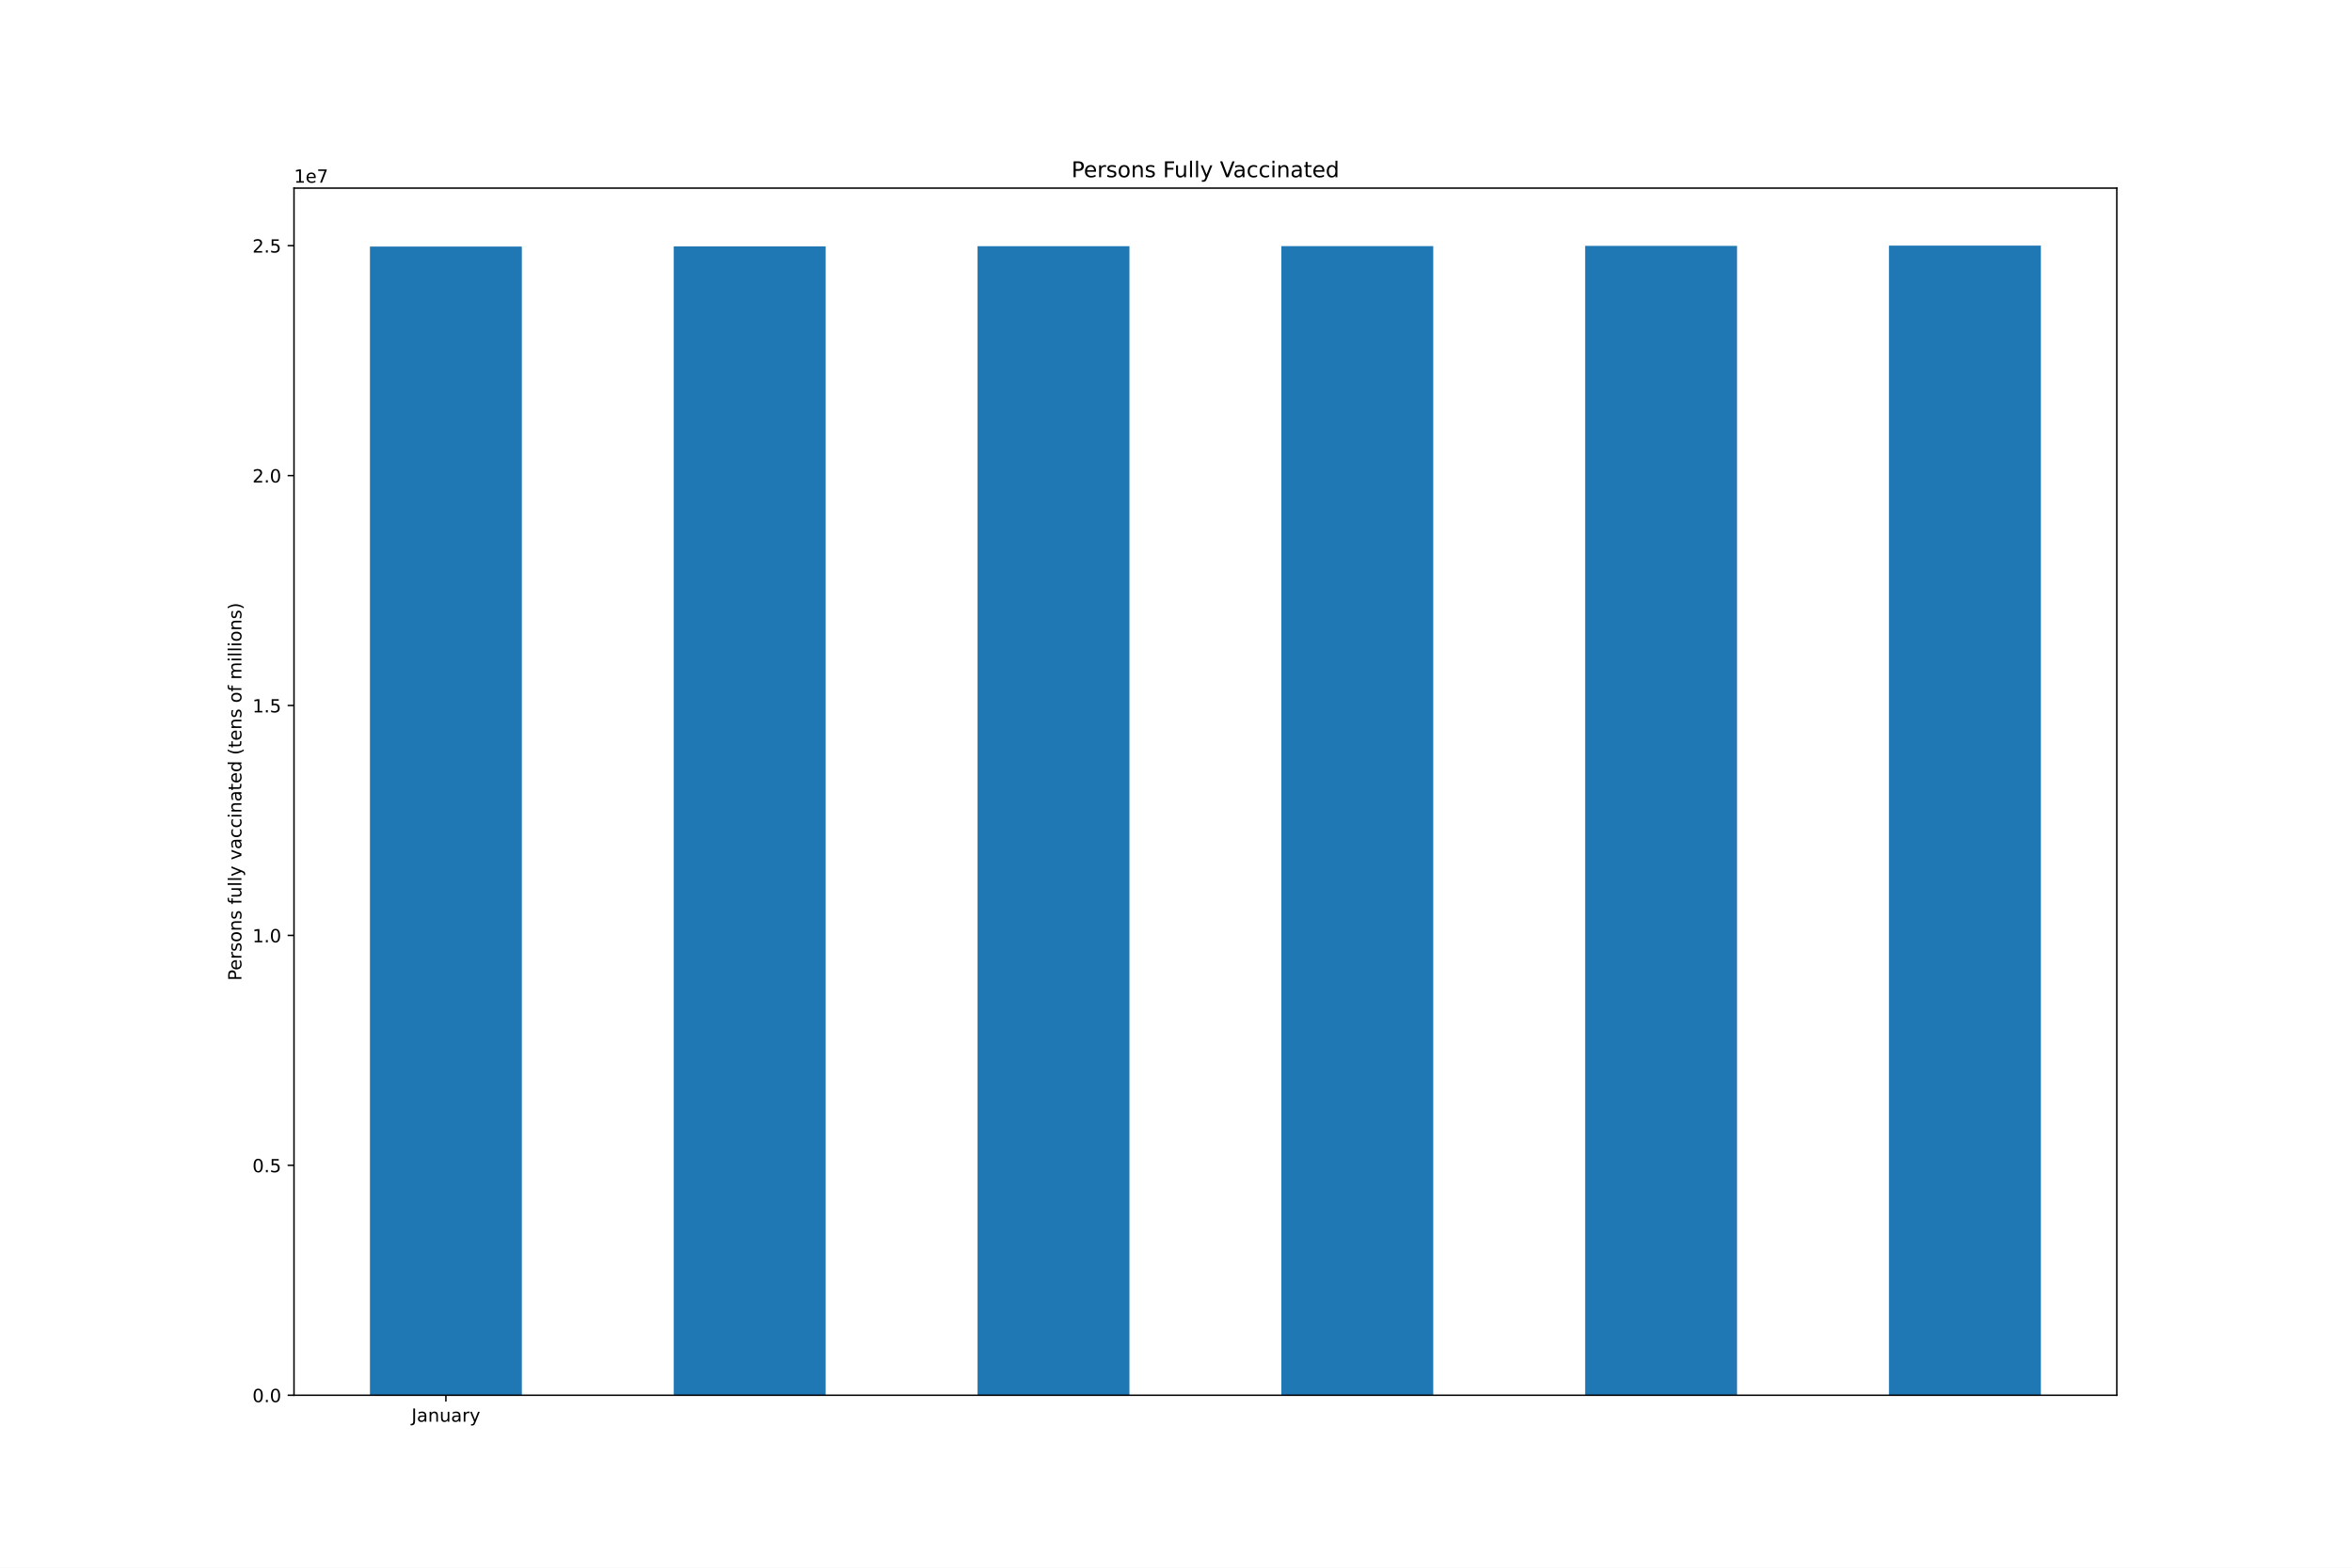
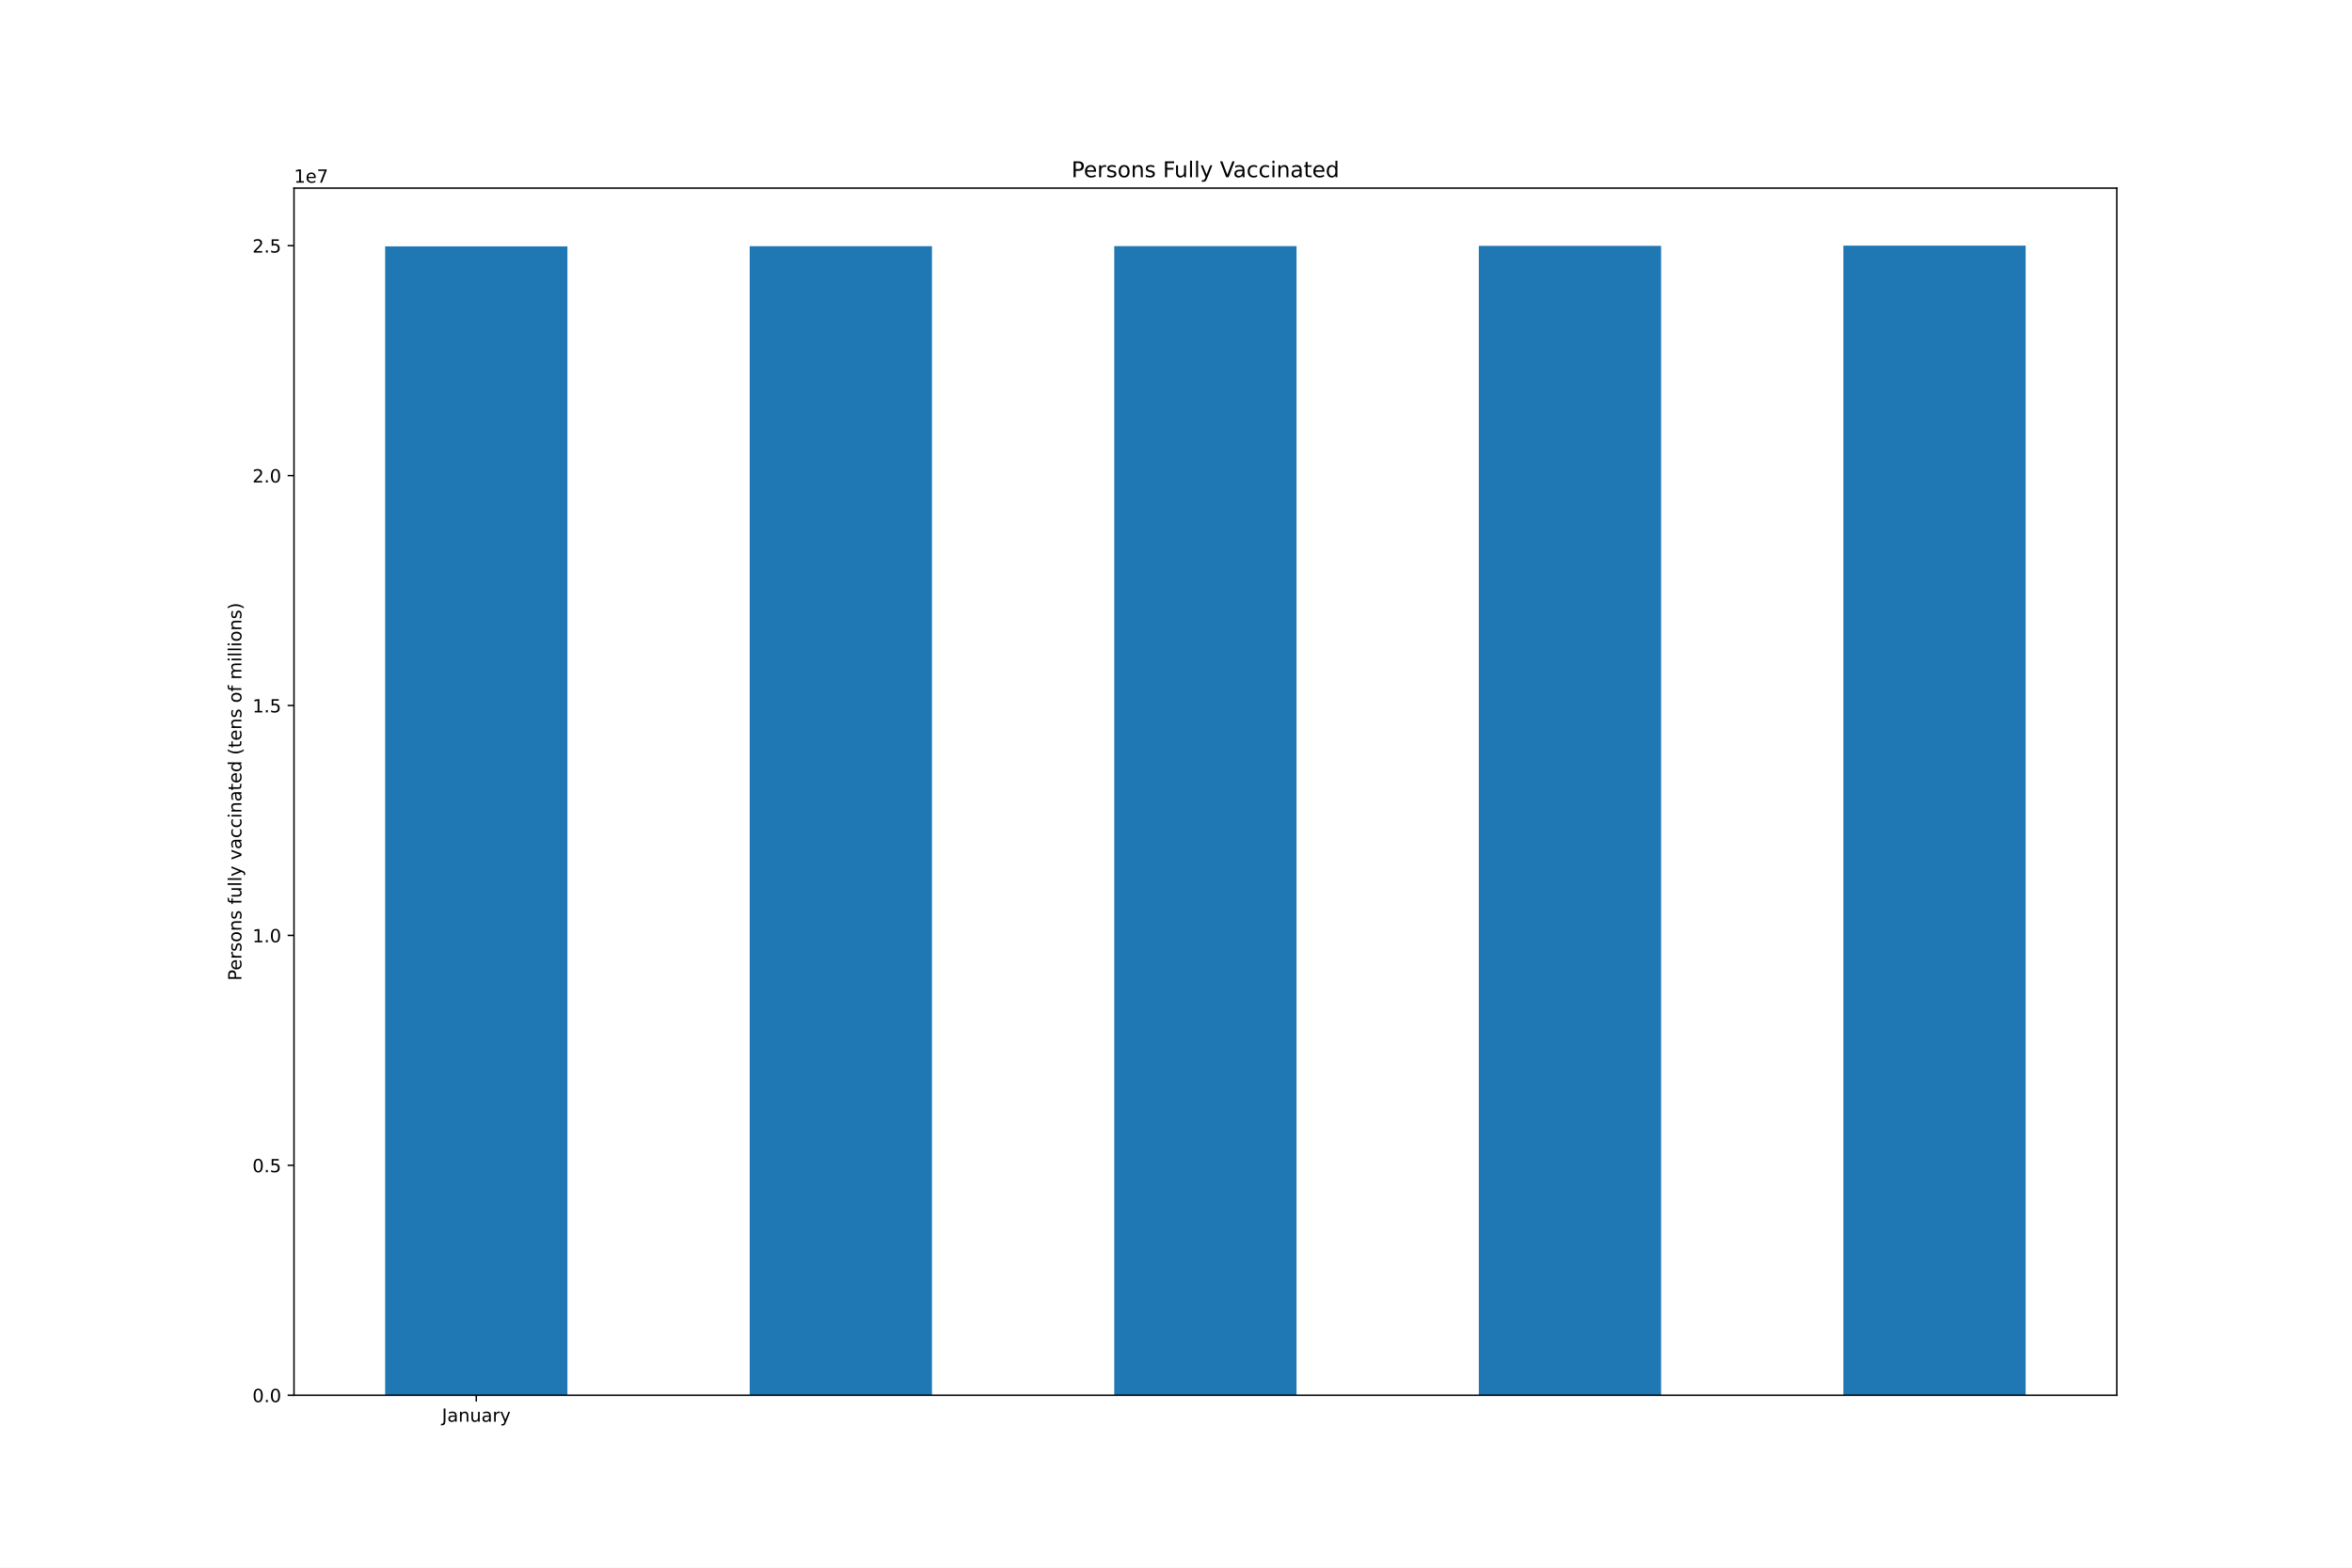
<svg xmlns="http://www.w3.org/2000/svg" xmlns:xlink="http://www.w3.org/1999/xlink" height="864pt" version="1.1" viewBox="0 0 1296 864" width="1296pt">
  <defs>
    <style type="text/css">*{stroke-linecap:butt;stroke-linejoin:round;}</style>
  </defs>
  <g id="figure_1">
    <g id="patch_1">
      <path d="M 0 864  L 1296 864  L 1296 0  L 0 0  z " style="fill:#ffffff;" />
    </g>
    <g id="axes_1">
      <g id="patch_2">
        <path d="M 162 768.96  L 1166.4 768.96  L 1166.4 103.68  L 162 103.68  z " style="fill:#ffffff;" />
      </g>
      <g id="patch_3">
-         <path clip-path="url(#pc6ef20d93b)" d="M 203.85 768.96  L 287.55 768.96  L 287.55 135.902  L 203.85 135.902  z " style="fill:#1f77b4;" />
+         <path clip-path="url(#p021a8a21dd)" d="M 212.22 768.96  L 312.66 768.96  L 312.66 135.77  L 212.22 135.77  z " style="fill:#1f77b4;" />
      </g>
      <g id="patch_4">
-         <path clip-path="url(#pc6ef20d93b)" d="M 371.25 768.96  L 454.95 768.96  L 454.95 135.77  L 371.25 135.77  z " style="fill:#1f77b4;" />
+         <path clip-path="url(#p021a8a21dd)" d="M 413.1 768.96  L 513.54 768.96  L 513.54 135.689  L 413.1 135.689  z " style="fill:#1f77b4;" />
      </g>
      <g id="patch_5">
-         <path clip-path="url(#pc6ef20d93b)" d="M 538.65 768.96  L 622.35 768.96  L 622.35 135.689  L 538.65 135.689  z " style="fill:#1f77b4;" />
+         <path clip-path="url(#p021a8a21dd)" d="M 613.98 768.96  L 714.42 768.96  L 714.42 135.642  L 613.98 135.642  z " style="fill:#1f77b4;" />
      </g>
      <g id="patch_6">
-         <path clip-path="url(#pc6ef20d93b)" d="M 706.05 768.96  L 789.75 768.96  L 789.75 135.642  L 706.05 135.642  z " style="fill:#1f77b4;" />
+         <path clip-path="url(#p021a8a21dd)" d="M 814.86 768.96  L 915.3 768.96  L 915.3 135.52  L 814.86 135.52  z " style="fill:#1f77b4;" />
      </g>
      <g id="patch_7">
-         <path clip-path="url(#pc6ef20d93b)" d="M 873.45 768.96  L 957.15 768.96  L 957.15 135.52  L 873.45 135.52  z " style="fill:#1f77b4;" />
-       </g>
-       <g id="patch_8">
-         <path clip-path="url(#pc6ef20d93b)" d="M 1040.85 768.96  L 1124.55 768.96  L 1124.55 135.36  L 1040.85 135.36  z " style="fill:#1f77b4;" />
+         <path clip-path="url(#p021a8a21dd)" d="M 1015.74 768.96  L 1116.18 768.96  L 1116.18 135.36  L 1015.74 135.36  z " style="fill:#1f77b4;" />
      </g>
      <g id="matplotlib.axis_1">
        <g id="xtick_1">
          <g id="line2d_1">
            <defs>
-               <path d="M 0 0  L 0 3.5  " id="m17da0d7e5a" style="stroke:#000000;stroke-width:0.8;" />
-             </defs>
-             <g>
-               <use style="stroke:#000000;stroke-width:0.8;" x="245.7" xlink:href="#m17da0d7e5a" y="768.96" />
+               <path d="M 0 0  L 0 3.5  " id="m7d875c55fa" style="stroke:#000000;stroke-width:0.8;" />
+             </defs>
+             <g>
+               <use style="stroke:#000000;stroke-width:0.8;" x="262.44" xlink:href="#m7d875c55fa" y="768.96" />
            </g>
          </g>
          <g id="text_1">
-             <g transform="translate(226.7445 783.5584)scale(0.1 -0.1)">
+             <g transform="translate(243.4845 783.5584)scale(0.1 -0.1)">
              <defs>
                <path d="M 628 4666  L 1259 4666  L 1259 325  Q 1259 -519 939 -900  Q 619 -1281 -91 -1281  L -331 -1281  L -331 -750  L -134 -750  Q 284 -750 456 -515  Q 628 -281 628 325  L 628 4666  z " id="DejaVuSans-4a" transform="scale(0.015625)" />
                <path d="M 2194 1759  Q 1497 1759 1228 1600  Q 959 1441 959 1056  Q 959 750 1161 570  Q 1363 391 1709 391  Q 2188 391 2477 730  Q 2766 1069 2766 1631  L 2766 1759  L 2194 1759  z M 3341 1997  L 3341 0  L 2766 0  L 2766 531  Q 2569 213 2275 61  Q 1981 -91 1556 -91  Q 1019 -91 701 211  Q 384 513 384 1019  Q 384 1609 779 1909  Q 1175 2209 1959 2209  L 2766 2209  L 2766 2266  Q 2766 2663 2505 2880  Q 2244 3097 1772 3097  Q 1472 3097 1187 3025  Q 903 2953 641 2809  L 641 3341  Q 956 3463 1253 3523  Q 1550 3584 1831 3584  Q 2591 3584 2966 3190  Q 3341 2797 3341 1997  z " id="DejaVuSans-61" transform="scale(0.015625)" />
                <path d="M 3513 2113  L 3513 0  L 2938 0  L 2938 2094  Q 2938 2591 2744 2837  Q 2550 3084 2163 3084  Q 1697 3084 1428 2787  Q 1159 2491 1159 1978  L 1159 0  L 581 0  L 581 3500  L 1159 3500  L 1159 2956  Q 1366 3272 1645 3428  Q 1925 3584 2291 3584  Q 2894 3584 3203 3211  Q 3513 2838 3513 2113  z " id="DejaVuSans-6e" transform="scale(0.015625)" />
                <path d="M 544 1381  L 544 3500  L 1119 3500  L 1119 1403  Q 1119 906 1312 657  Q 1506 409 1894 409  Q 2359 409 2629 706  Q 2900 1003 2900 1516  L 2900 3500  L 3475 3500  L 3475 0  L 2900 0  L 2900 538  Q 2691 219 2414 64  Q 2138 -91 1772 -91  Q 1169 -91 856 284  Q 544 659 544 1381  z M 1991 3584  L 1991 3584  z " id="DejaVuSans-75" transform="scale(0.015625)" />
                <path d="M 2631 2963  Q 2534 3019 2420 3045  Q 2306 3072 2169 3072  Q 1681 3072 1420 2755  Q 1159 2438 1159 1844  L 1159 0  L 581 0  L 581 3500  L 1159 3500  L 1159 2956  Q 1341 3275 1631 3429  Q 1922 3584 2338 3584  Q 2397 3584 2469 3576  Q 2541 3569 2628 3553  L 2631 2963  z " id="DejaVuSans-72" transform="scale(0.015625)" />
                <path d="M 2059 -325  Q 1816 -950 1584 -1140  Q 1353 -1331 966 -1331  L 506 -1331  L 506 -850  L 844 -850  Q 1081 -850 1212 -737  Q 1344 -625 1503 -206  L 1606 56  L 191 3500  L 800 3500  L 1894 763  L 2988 3500  L 3597 3500  L 2059 -325  z " id="DejaVuSans-79" transform="scale(0.015625)" />
              </defs>
              <use xlink:href="#DejaVuSans-4a" />
              <use x="29.492" xlink:href="#DejaVuSans-61" />
              <use x="90.771" xlink:href="#DejaVuSans-6e" />
              <use x="154.15" xlink:href="#DejaVuSans-75" />
              <use x="217.529" xlink:href="#DejaVuSans-61" />
              <use x="278.809" xlink:href="#DejaVuSans-72" />
              <use x="319.922" xlink:href="#DejaVuSans-79" />
            </g>
          </g>
        </g>
      </g>
      <g id="matplotlib.axis_2">
        <g id="ytick_1">
          <g id="line2d_2">
            <defs>
-               <path d="M 0 0  L -3.5 0  " id="m6cc766aa12" style="stroke:#000000;stroke-width:0.8;" />
-             </defs>
-             <g>
-               <use style="stroke:#000000;stroke-width:0.8;" x="162" xlink:href="#m6cc766aa12" y="768.96" />
+               <path d="M 0 0  L -3.5 0  " id="m04979fcc6a" style="stroke:#000000;stroke-width:0.8;" />
+             </defs>
+             <g>
+               <use style="stroke:#000000;stroke-width:0.8;" x="162" xlink:href="#m04979fcc6a" y="768.96" />
            </g>
          </g>
          <g id="text_2">
            <g transform="translate(139.0969 772.7592)scale(0.1 -0.1)">
              <defs>
                <path d="M 2034 4250  Q 1547 4250 1301 3770  Q 1056 3291 1056 2328  Q 1056 1369 1301 889  Q 1547 409 2034 409  Q 2525 409 2770 889  Q 3016 1369 3016 2328  Q 3016 3291 2770 3770  Q 2525 4250 2034 4250  z M 2034 4750  Q 2819 4750 3233 4129  Q 3647 3509 3647 2328  Q 3647 1150 3233 529  Q 2819 -91 2034 -91  Q 1250 -91 836 529  Q 422 1150 422 2328  Q 422 3509 836 4129  Q 1250 4750 2034 4750  z " id="DejaVuSans-30" transform="scale(0.015625)" />
                <path d="M 684 794  L 1344 794  L 1344 0  L 684 0  L 684 794  z " id="DejaVuSans-2e" transform="scale(0.015625)" />
              </defs>
              <use xlink:href="#DejaVuSans-30" />
              <use x="63.623" xlink:href="#DejaVuSans-2e" />
              <use x="95.41" xlink:href="#DejaVuSans-30" />
            </g>
          </g>
        </g>
        <g id="ytick_2">
          <g id="line2d_3">
            <g>
-               <use style="stroke:#000000;stroke-width:0.8;" x="162" xlink:href="#m6cc766aa12" y="642.247" />
+               <use style="stroke:#000000;stroke-width:0.8;" x="162" xlink:href="#m04979fcc6a" y="642.247" />
            </g>
          </g>
          <g id="text_3">
            <g transform="translate(139.0969 646.046)scale(0.1 -0.1)">
              <defs>
                <path d="M 691 4666  L 3169 4666  L 3169 4134  L 1269 4134  L 1269 2991  Q 1406 3038 1543 3061  Q 1681 3084 1819 3084  Q 2600 3084 3056 2656  Q 3513 2228 3513 1497  Q 3513 744 3044 326  Q 2575 -91 1722 -91  Q 1428 -91 1123 -41  Q 819 9 494 109  L 494 744  Q 775 591 1075 516  Q 1375 441 1709 441  Q 2250 441 2565 725  Q 2881 1009 2881 1497  Q 2881 1984 2565 2268  Q 2250 2553 1709 2553  Q 1456 2553 1204 2497  Q 953 2441 691 2322  L 691 4666  z " id="DejaVuSans-35" transform="scale(0.015625)" />
              </defs>
              <use xlink:href="#DejaVuSans-30" />
              <use x="63.623" xlink:href="#DejaVuSans-2e" />
              <use x="95.41" xlink:href="#DejaVuSans-35" />
            </g>
          </g>
        </g>
        <g id="ytick_3">
          <g id="line2d_4">
            <g>
-               <use style="stroke:#000000;stroke-width:0.8;" x="162" xlink:href="#m6cc766aa12" y="515.534" />
+               <use style="stroke:#000000;stroke-width:0.8;" x="162" xlink:href="#m04979fcc6a" y="515.534" />
            </g>
          </g>
          <g id="text_4">
            <g transform="translate(139.0969 519.3329)scale(0.1 -0.1)">
              <defs>
                <path d="M 794 531  L 1825 531  L 1825 4091  L 703 3866  L 703 4441  L 1819 4666  L 2450 4666  L 2450 531  L 3481 531  L 3481 0  L 794 0  L 794 531  z " id="DejaVuSans-31" transform="scale(0.015625)" />
              </defs>
              <use xlink:href="#DejaVuSans-31" />
              <use x="63.623" xlink:href="#DejaVuSans-2e" />
              <use x="95.41" xlink:href="#DejaVuSans-30" />
            </g>
          </g>
        </g>
        <g id="ytick_4">
          <g id="line2d_5">
            <g>
-               <use style="stroke:#000000;stroke-width:0.8;" x="162" xlink:href="#m6cc766aa12" y="388.82" />
+               <use style="stroke:#000000;stroke-width:0.8;" x="162" xlink:href="#m04979fcc6a" y="388.82" />
            </g>
          </g>
          <g id="text_5">
            <g transform="translate(139.0969 392.6197)scale(0.1 -0.1)">
              <use xlink:href="#DejaVuSans-31" />
              <use x="63.623" xlink:href="#DejaVuSans-2e" />
              <use x="95.41" xlink:href="#DejaVuSans-35" />
            </g>
          </g>
        </g>
        <g id="ytick_5">
          <g id="line2d_6">
            <g>
-               <use style="stroke:#000000;stroke-width:0.8;" x="162" xlink:href="#m6cc766aa12" y="262.107" />
+               <use style="stroke:#000000;stroke-width:0.8;" x="162" xlink:href="#m04979fcc6a" y="262.107" />
            </g>
          </g>
          <g id="text_6">
            <g transform="translate(139.0969 265.9065)scale(0.1 -0.1)">
              <defs>
                <path d="M 1228 531  L 3431 531  L 3431 0  L 469 0  L 469 531  Q 828 903 1448 1529  Q 2069 2156 2228 2338  Q 2531 2678 2651 2914  Q 2772 3150 2772 3378  Q 2772 3750 2511 3984  Q 2250 4219 1831 4219  Q 1534 4219 1204 4116  Q 875 4013 500 3803  L 500 4441  Q 881 4594 1212 4672  Q 1544 4750 1819 4750  Q 2544 4750 2975 4387  Q 3406 4025 3406 3419  Q 3406 3131 3298 2873  Q 3191 2616 2906 2266  Q 2828 2175 2409 1742  Q 1991 1309 1228 531  z " id="DejaVuSans-32" transform="scale(0.015625)" />
              </defs>
              <use xlink:href="#DejaVuSans-32" />
              <use x="63.623" xlink:href="#DejaVuSans-2e" />
              <use x="95.41" xlink:href="#DejaVuSans-30" />
            </g>
          </g>
        </g>
        <g id="ytick_6">
          <g id="line2d_7">
            <g>
-               <use style="stroke:#000000;stroke-width:0.8;" x="162" xlink:href="#m6cc766aa12" y="135.394" />
+               <use style="stroke:#000000;stroke-width:0.8;" x="162" xlink:href="#m04979fcc6a" y="135.394" />
            </g>
          </g>
          <g id="text_7">
            <g transform="translate(139.0969 139.1934)scale(0.1 -0.1)">
              <use xlink:href="#DejaVuSans-32" />
              <use x="63.623" xlink:href="#DejaVuSans-2e" />
              <use x="95.41" xlink:href="#DejaVuSans-35" />
            </g>
          </g>
        </g>
        <g id="text_8">
          <g transform="translate(133.0172 540.4802)rotate(-90)scale(0.1 -0.1)">
            <defs>
              <path d="M 1259 4147  L 1259 2394  L 2053 2394  Q 2494 2394 2734 2622  Q 2975 2850 2975 3272  Q 2975 3691 2734 3919  Q 2494 4147 2053 4147  L 1259 4147  z M 628 4666  L 2053 4666  Q 2838 4666 3239 4311  Q 3641 3956 3641 3272  Q 3641 2581 3239 2228  Q 2838 1875 2053 1875  L 1259 1875  L 1259 0  L 628 0  L 628 4666  z " id="DejaVuSans-50" transform="scale(0.015625)" />
              <path d="M 3597 1894  L 3597 1613  L 953 1613  Q 991 1019 1311 708  Q 1631 397 2203 397  Q 2534 397 2845 478  Q 3156 559 3463 722  L 3463 178  Q 3153 47 2828 -22  Q 2503 -91 2169 -91  Q 1331 -91 842 396  Q 353 884 353 1716  Q 353 2575 817 3079  Q 1281 3584 2069 3584  Q 2775 3584 3186 3129  Q 3597 2675 3597 1894  z M 3022 2063  Q 3016 2534 2758 2815  Q 2500 3097 2075 3097  Q 1594 3097 1305 2825  Q 1016 2553 972 2059  L 3022 2063  z " id="DejaVuSans-65" transform="scale(0.015625)" />
              <path d="M 2834 3397  L 2834 2853  Q 2591 2978 2328 3040  Q 2066 3103 1784 3103  Q 1356 3103 1142 2972  Q 928 2841 928 2578  Q 928 2378 1081 2264  Q 1234 2150 1697 2047  L 1894 2003  Q 2506 1872 2764 1633  Q 3022 1394 3022 966  Q 3022 478 2636 193  Q 2250 -91 1575 -91  Q 1294 -91 989 -36  Q 684 19 347 128  L 347 722  Q 666 556 975 473  Q 1284 391 1588 391  Q 1994 391 2212 530  Q 2431 669 2431 922  Q 2431 1156 2273 1281  Q 2116 1406 1581 1522  L 1381 1569  Q 847 1681 609 1914  Q 372 2147 372 2553  Q 372 3047 722 3315  Q 1072 3584 1716 3584  Q 2034 3584 2315 3537  Q 2597 3491 2834 3397  z " id="DejaVuSans-73" transform="scale(0.015625)" />
              <path d="M 1959 3097  Q 1497 3097 1228 2736  Q 959 2375 959 1747  Q 959 1119 1226 758  Q 1494 397 1959 397  Q 2419 397 2687 759  Q 2956 1122 2956 1747  Q 2956 2369 2687 2733  Q 2419 3097 1959 3097  z M 1959 3584  Q 2709 3584 3137 3096  Q 3566 2609 3566 1747  Q 3566 888 3137 398  Q 2709 -91 1959 -91  Q 1206 -91 779 398  Q 353 888 353 1747  Q 353 2609 779 3096  Q 1206 3584 1959 3584  z " id="DejaVuSans-6f" transform="scale(0.015625)" />
              <path id="DejaVuSans-20" transform="scale(0.015625)" />
              <path d="M 2375 4863  L 2375 4384  L 1825 4384  Q 1516 4384 1395 4259  Q 1275 4134 1275 3809  L 1275 3500  L 2222 3500  L 2222 3053  L 1275 3053  L 1275 0  L 697 0  L 697 3053  L 147 3053  L 147 3500  L 697 3500  L 697 3744  Q 697 4328 969 4595  Q 1241 4863 1831 4863  L 2375 4863  z " id="DejaVuSans-66" transform="scale(0.015625)" />
              <path d="M 603 4863  L 1178 4863  L 1178 0  L 603 0  L 603 4863  z " id="DejaVuSans-6c" transform="scale(0.015625)" />
              <path d="M 191 3500  L 800 3500  L 1894 563  L 2988 3500  L 3597 3500  L 2284 0  L 1503 0  L 191 3500  z " id="DejaVuSans-76" transform="scale(0.015625)" />
              <path d="M 3122 3366  L 3122 2828  Q 2878 2963 2633 3030  Q 2388 3097 2138 3097  Q 1578 3097 1268 2742  Q 959 2388 959 1747  Q 959 1106 1268 751  Q 1578 397 2138 397  Q 2388 397 2633 464  Q 2878 531 3122 666  L 3122 134  Q 2881 22 2623 -34  Q 2366 -91 2075 -91  Q 1284 -91 818 406  Q 353 903 353 1747  Q 353 2603 823 3093  Q 1294 3584 2113 3584  Q 2378 3584 2631 3529  Q 2884 3475 3122 3366  z " id="DejaVuSans-63" transform="scale(0.015625)" />
              <path d="M 603 3500  L 1178 3500  L 1178 0  L 603 0  L 603 3500  z M 603 4863  L 1178 4863  L 1178 4134  L 603 4134  L 603 4863  z " id="DejaVuSans-69" transform="scale(0.015625)" />
              <path d="M 1172 4494  L 1172 3500  L 2356 3500  L 2356 3053  L 1172 3053  L 1172 1153  Q 1172 725 1289 603  Q 1406 481 1766 481  L 2356 481  L 2356 0  L 1766 0  Q 1100 0 847 248  Q 594 497 594 1153  L 594 3053  L 172 3053  L 172 3500  L 594 3500  L 594 4494  L 1172 4494  z " id="DejaVuSans-74" transform="scale(0.015625)" />
              <path d="M 2906 2969  L 2906 4863  L 3481 4863  L 3481 0  L 2906 0  L 2906 525  Q 2725 213 2448 61  Q 2172 -91 1784 -91  Q 1150 -91 751 415  Q 353 922 353 1747  Q 353 2572 751 3078  Q 1150 3584 1784 3584  Q 2172 3584 2448 3432  Q 2725 3281 2906 2969  z M 947 1747  Q 947 1113 1208 752  Q 1469 391 1925 391  Q 2381 391 2643 752  Q 2906 1113 2906 1747  Q 2906 2381 2643 2742  Q 2381 3103 1925 3103  Q 1469 3103 1208 2742  Q 947 2381 947 1747  z " id="DejaVuSans-64" transform="scale(0.015625)" />
              <path d="M 1984 4856  Q 1566 4138 1362 3434  Q 1159 2731 1159 2009  Q 1159 1288 1364 580  Q 1569 -128 1984 -844  L 1484 -844  Q 1016 -109 783 600  Q 550 1309 550 2009  Q 550 2706 781 3412  Q 1013 4119 1484 4856  L 1984 4856  z " id="DejaVuSans-28" transform="scale(0.015625)" />
              <path d="M 3328 2828  Q 3544 3216 3844 3400  Q 4144 3584 4550 3584  Q 5097 3584 5394 3201  Q 5691 2819 5691 2113  L 5691 0  L 5113 0  L 5113 2094  Q 5113 2597 4934 2840  Q 4756 3084 4391 3084  Q 3944 3084 3684 2787  Q 3425 2491 3425 1978  L 3425 0  L 2847 0  L 2847 2094  Q 2847 2600 2669 2842  Q 2491 3084 2119 3084  Q 1678 3084 1418 2786  Q 1159 2488 1159 1978  L 1159 0  L 581 0  L 581 3500  L 1159 3500  L 1159 2956  Q 1356 3278 1631 3431  Q 1906 3584 2284 3584  Q 2666 3584 2933 3390  Q 3200 3197 3328 2828  z " id="DejaVuSans-6d" transform="scale(0.015625)" />
              <path d="M 513 4856  L 1013 4856  Q 1481 4119 1714 3412  Q 1947 2706 1947 2009  Q 1947 1309 1714 600  Q 1481 -109 1013 -844  L 513 -844  Q 928 -128 1133 580  Q 1338 1288 1338 2009  Q 1338 2731 1133 3434  Q 928 4138 513 4856  z " id="DejaVuSans-29" transform="scale(0.015625)" />
            </defs>
            <use xlink:href="#DejaVuSans-50" />
            <use x="56.678" xlink:href="#DejaVuSans-65" />
            <use x="118.201" xlink:href="#DejaVuSans-72" />
            <use x="159.314" xlink:href="#DejaVuSans-73" />
            <use x="211.414" xlink:href="#DejaVuSans-6f" />
            <use x="272.596" xlink:href="#DejaVuSans-6e" />
            <use x="335.975" xlink:href="#DejaVuSans-73" />
            <use x="388.074" xlink:href="#DejaVuSans-20" />
            <use x="419.861" xlink:href="#DejaVuSans-66" />
            <use x="455.066" xlink:href="#DejaVuSans-75" />
            <use x="518.445" xlink:href="#DejaVuSans-6c" />
            <use x="546.229" xlink:href="#DejaVuSans-6c" />
            <use x="574.012" xlink:href="#DejaVuSans-79" />
            <use x="633.191" xlink:href="#DejaVuSans-20" />
            <use x="664.979" xlink:href="#DejaVuSans-76" />
            <use x="724.158" xlink:href="#DejaVuSans-61" />
            <use x="785.438" xlink:href="#DejaVuSans-63" />
            <use x="840.418" xlink:href="#DejaVuSans-63" />
            <use x="895.398" xlink:href="#DejaVuSans-69" />
            <use x="923.182" xlink:href="#DejaVuSans-6e" />
            <use x="986.561" xlink:href="#DejaVuSans-61" />
            <use x="1047.84" xlink:href="#DejaVuSans-74" />
            <use x="1087.049" xlink:href="#DejaVuSans-65" />
            <use x="1148.572" xlink:href="#DejaVuSans-64" />
            <use x="1212.049" xlink:href="#DejaVuSans-20" />
            <use x="1243.836" xlink:href="#DejaVuSans-28" />
            <use x="1282.85" xlink:href="#DejaVuSans-74" />
            <use x="1322.059" xlink:href="#DejaVuSans-65" />
            <use x="1383.582" xlink:href="#DejaVuSans-6e" />
            <use x="1446.961" xlink:href="#DejaVuSans-73" />
            <use x="1499.061" xlink:href="#DejaVuSans-20" />
            <use x="1530.848" xlink:href="#DejaVuSans-6f" />
            <use x="1592.029" xlink:href="#DejaVuSans-66" />
            <use x="1627.234" xlink:href="#DejaVuSans-20" />
            <use x="1659.021" xlink:href="#DejaVuSans-6d" />
            <use x="1756.434" xlink:href="#DejaVuSans-69" />
            <use x="1784.217" xlink:href="#DejaVuSans-6c" />
            <use x="1812" xlink:href="#DejaVuSans-6c" />
            <use x="1839.783" xlink:href="#DejaVuSans-69" />
            <use x="1867.566" xlink:href="#DejaVuSans-6f" />
            <use x="1928.748" xlink:href="#DejaVuSans-6e" />
            <use x="1992.127" xlink:href="#DejaVuSans-73" />
            <use x="2044.227" xlink:href="#DejaVuSans-29" />
          </g>
        </g>
        <g id="text_9">
          <g transform="translate(162 100.68)scale(0.1 -0.1)">
            <defs>
              <path d="M 525 4666  L 3525 4666  L 3525 4397  L 1831 0  L 1172 0  L 2766 4134  L 525 4134  L 525 4666  z " id="DejaVuSans-37" transform="scale(0.015625)" />
            </defs>
            <use xlink:href="#DejaVuSans-31" />
            <use x="63.623" xlink:href="#DejaVuSans-65" />
            <use x="125.146" xlink:href="#DejaVuSans-37" />
          </g>
        </g>
      </g>
+       <g id="patch_8">
+         <path d="M 162 768.96  L 162 103.68  " style="fill:none;stroke:#000000;stroke-linecap:square;stroke-linejoin:miter;stroke-width:0.8;" />
+       </g>
      <g id="patch_9">
-         <path d="M 162 768.96  L 162 103.68  " style="fill:none;stroke:#000000;stroke-linecap:square;stroke-linejoin:miter;stroke-width:0.8;" />
+         <path d="M 1166.4 768.96  L 1166.4 103.68  " style="fill:none;stroke:#000000;stroke-linecap:square;stroke-linejoin:miter;stroke-width:0.8;" />
      </g>
      <g id="patch_10">
-         <path d="M 1166.4 768.96  L 1166.4 103.68  " style="fill:none;stroke:#000000;stroke-linecap:square;stroke-linejoin:miter;stroke-width:0.8;" />
+         <path d="M 162 768.96  L 1166.4 768.96  " style="fill:none;stroke:#000000;stroke-linecap:square;stroke-linejoin:miter;stroke-width:0.8;" />
      </g>
      <g id="patch_11">
-         <path d="M 162 768.96  L 1166.4 768.96  " style="fill:none;stroke:#000000;stroke-linecap:square;stroke-linejoin:miter;stroke-width:0.8;" />
-       </g>
-       <g id="patch_12">
        <path d="M 162 103.68  L 1166.4 103.68  " style="fill:none;stroke:#000000;stroke-linecap:square;stroke-linejoin:miter;stroke-width:0.8;" />
      </g>
      <g id="text_10">
        <g transform="translate(590.3803 97.68)scale(0.12 -0.12)">
          <defs>
            <path d="M 628 4666  L 3309 4666  L 3309 4134  L 1259 4134  L 1259 2759  L 3109 2759  L 3109 2228  L 1259 2228  L 1259 0  L 628 0  L 628 4666  z " id="DejaVuSans-46" transform="scale(0.015625)" />
            <path d="M 1831 0  L 50 4666  L 709 4666  L 2188 738  L 3669 4666  L 4325 4666  L 2547 0  L 1831 0  z " id="DejaVuSans-56" transform="scale(0.015625)" />
          </defs>
          <use xlink:href="#DejaVuSans-50" />
          <use x="56.678" xlink:href="#DejaVuSans-65" />
          <use x="118.201" xlink:href="#DejaVuSans-72" />
          <use x="159.314" xlink:href="#DejaVuSans-73" />
          <use x="211.414" xlink:href="#DejaVuSans-6f" />
          <use x="272.596" xlink:href="#DejaVuSans-6e" />
          <use x="335.975" xlink:href="#DejaVuSans-73" />
          <use x="388.074" xlink:href="#DejaVuSans-20" />
          <use x="419.861" xlink:href="#DejaVuSans-46" />
          <use x="471.881" xlink:href="#DejaVuSans-75" />
          <use x="535.26" xlink:href="#DejaVuSans-6c" />
          <use x="563.043" xlink:href="#DejaVuSans-6c" />
          <use x="590.826" xlink:href="#DejaVuSans-79" />
          <use x="650.006" xlink:href="#DejaVuSans-20" />
          <use x="681.793" xlink:href="#DejaVuSans-56" />
          <use x="742.451" xlink:href="#DejaVuSans-61" />
          <use x="803.73" xlink:href="#DejaVuSans-63" />
          <use x="858.711" xlink:href="#DejaVuSans-63" />
          <use x="913.691" xlink:href="#DejaVuSans-69" />
          <use x="941.475" xlink:href="#DejaVuSans-6e" />
          <use x="1004.854" xlink:href="#DejaVuSans-61" />
          <use x="1066.133" xlink:href="#DejaVuSans-74" />
          <use x="1105.342" xlink:href="#DejaVuSans-65" />
          <use x="1166.865" xlink:href="#DejaVuSans-64" />
        </g>
      </g>
    </g>
  </g>
  <defs>
-     <clipPath id="pc6ef20d93b">
+     <clipPath id="p021a8a21dd">
      <rect height="665.28" width="1004.4" x="162" y="103.68" />
    </clipPath>
  </defs>
</svg>
